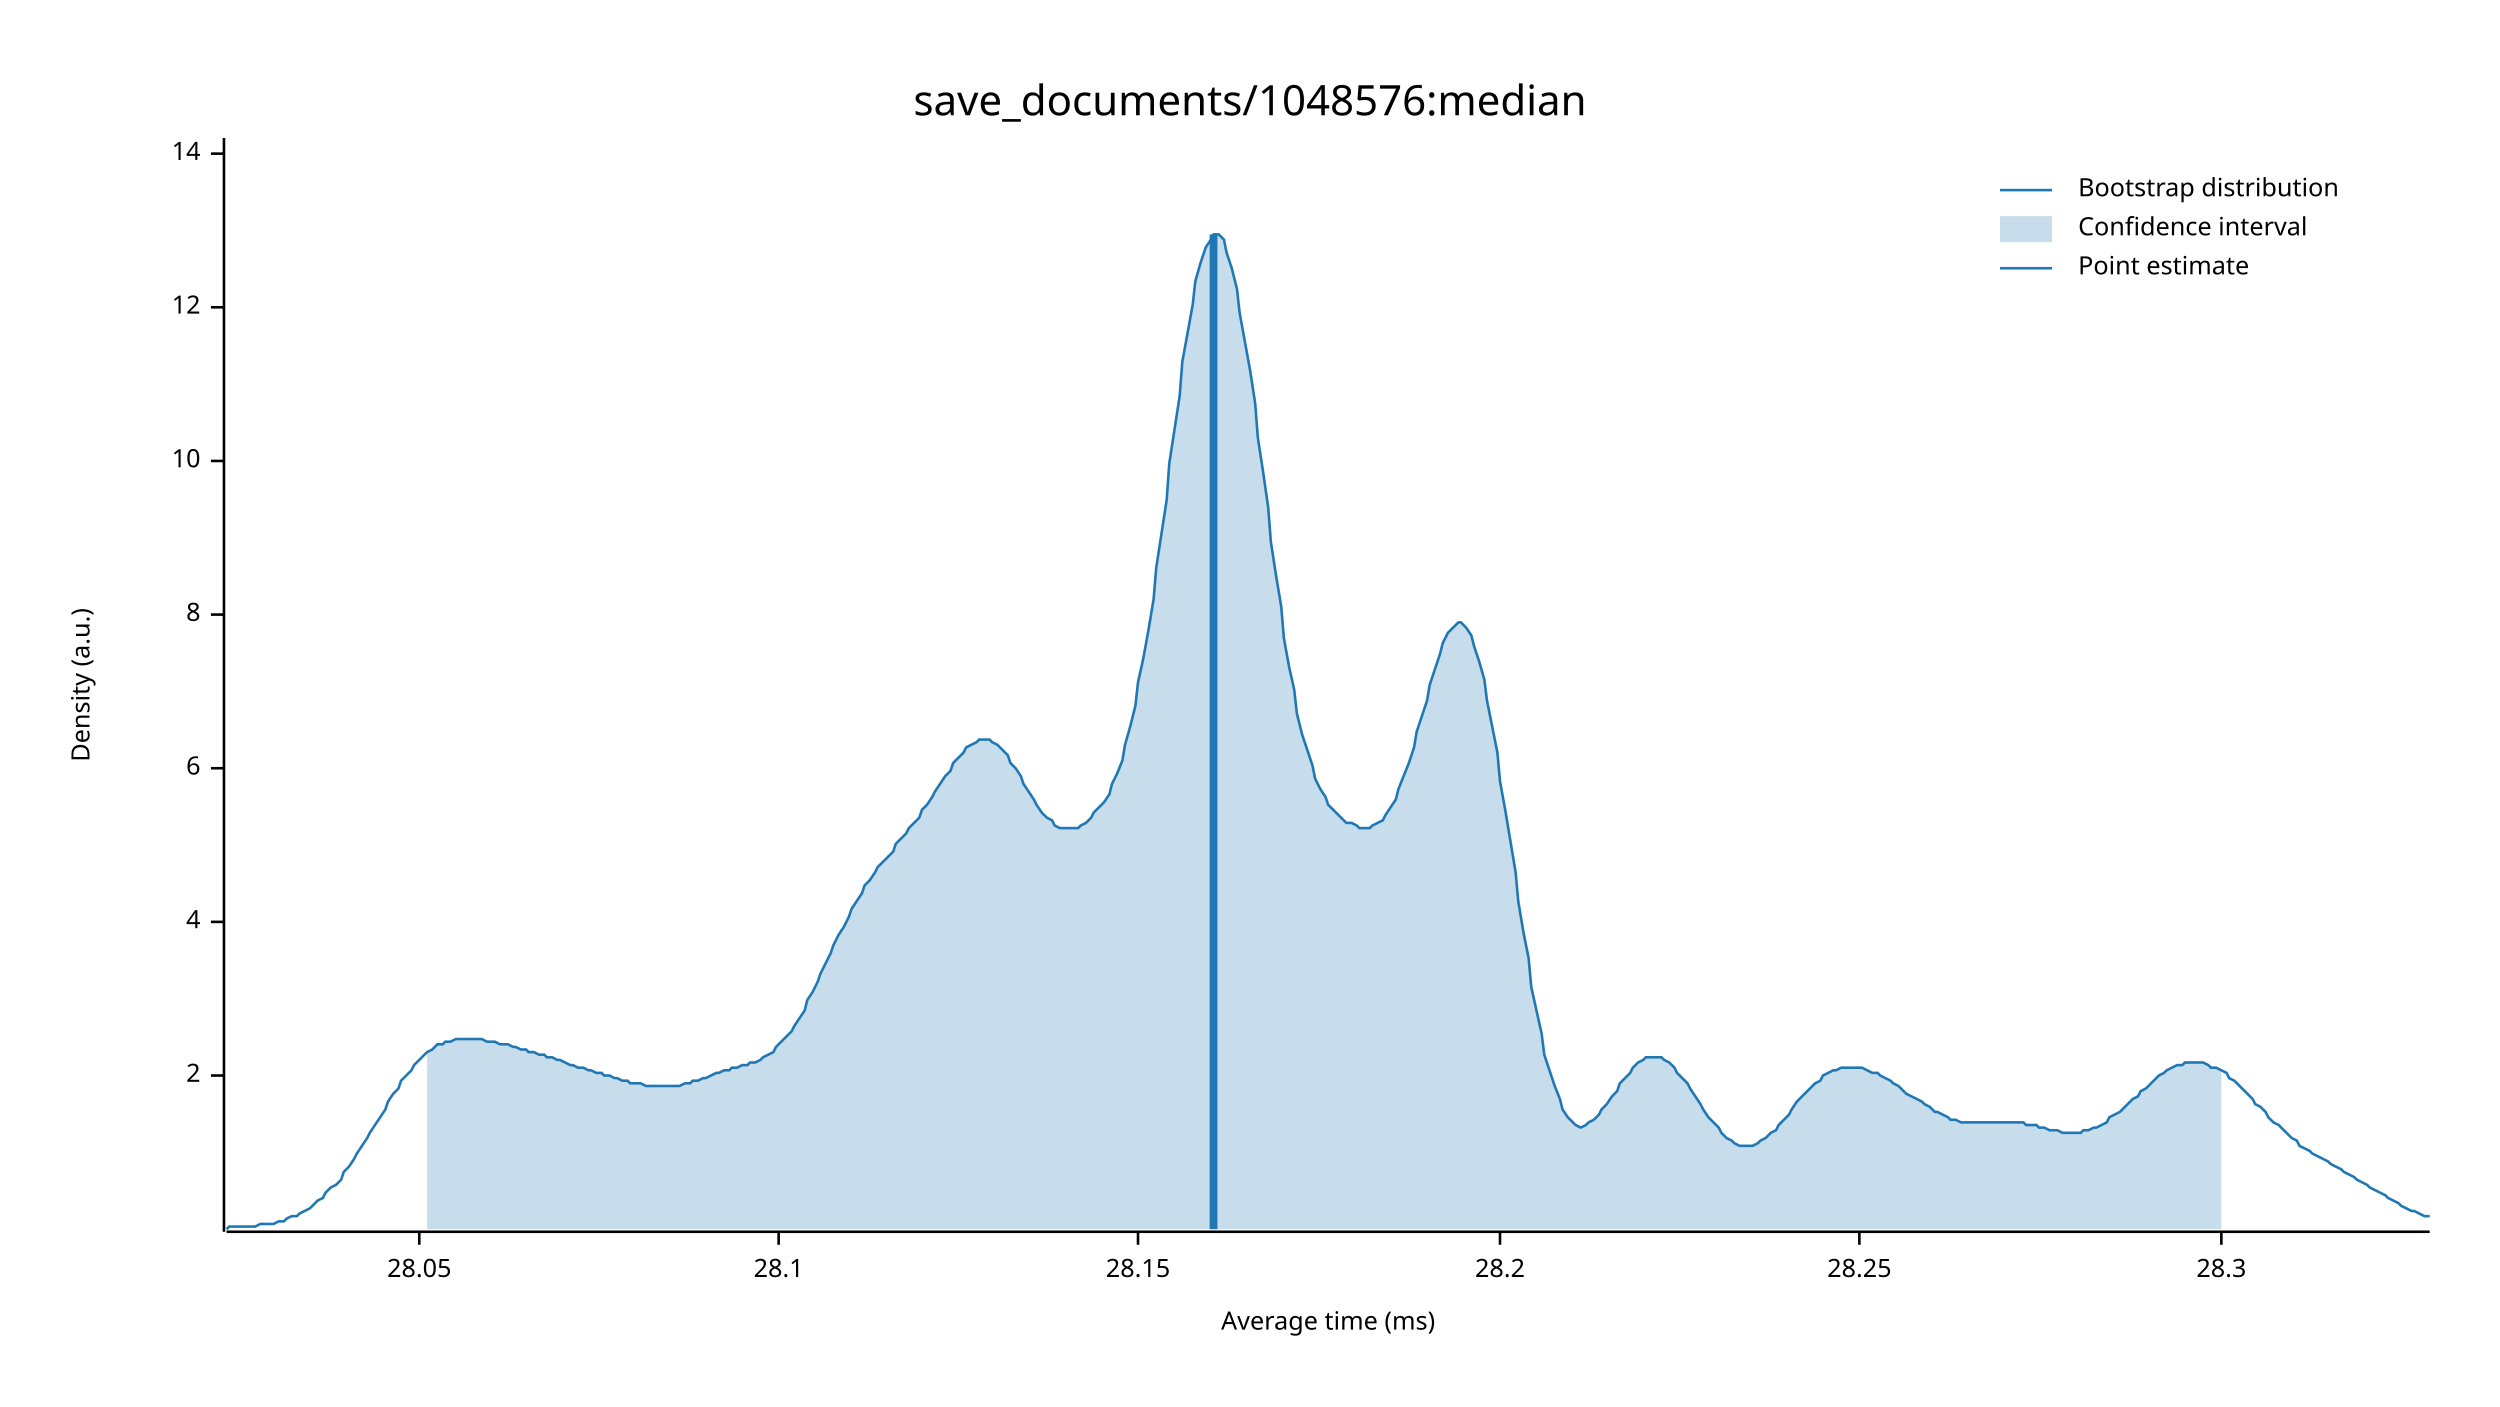
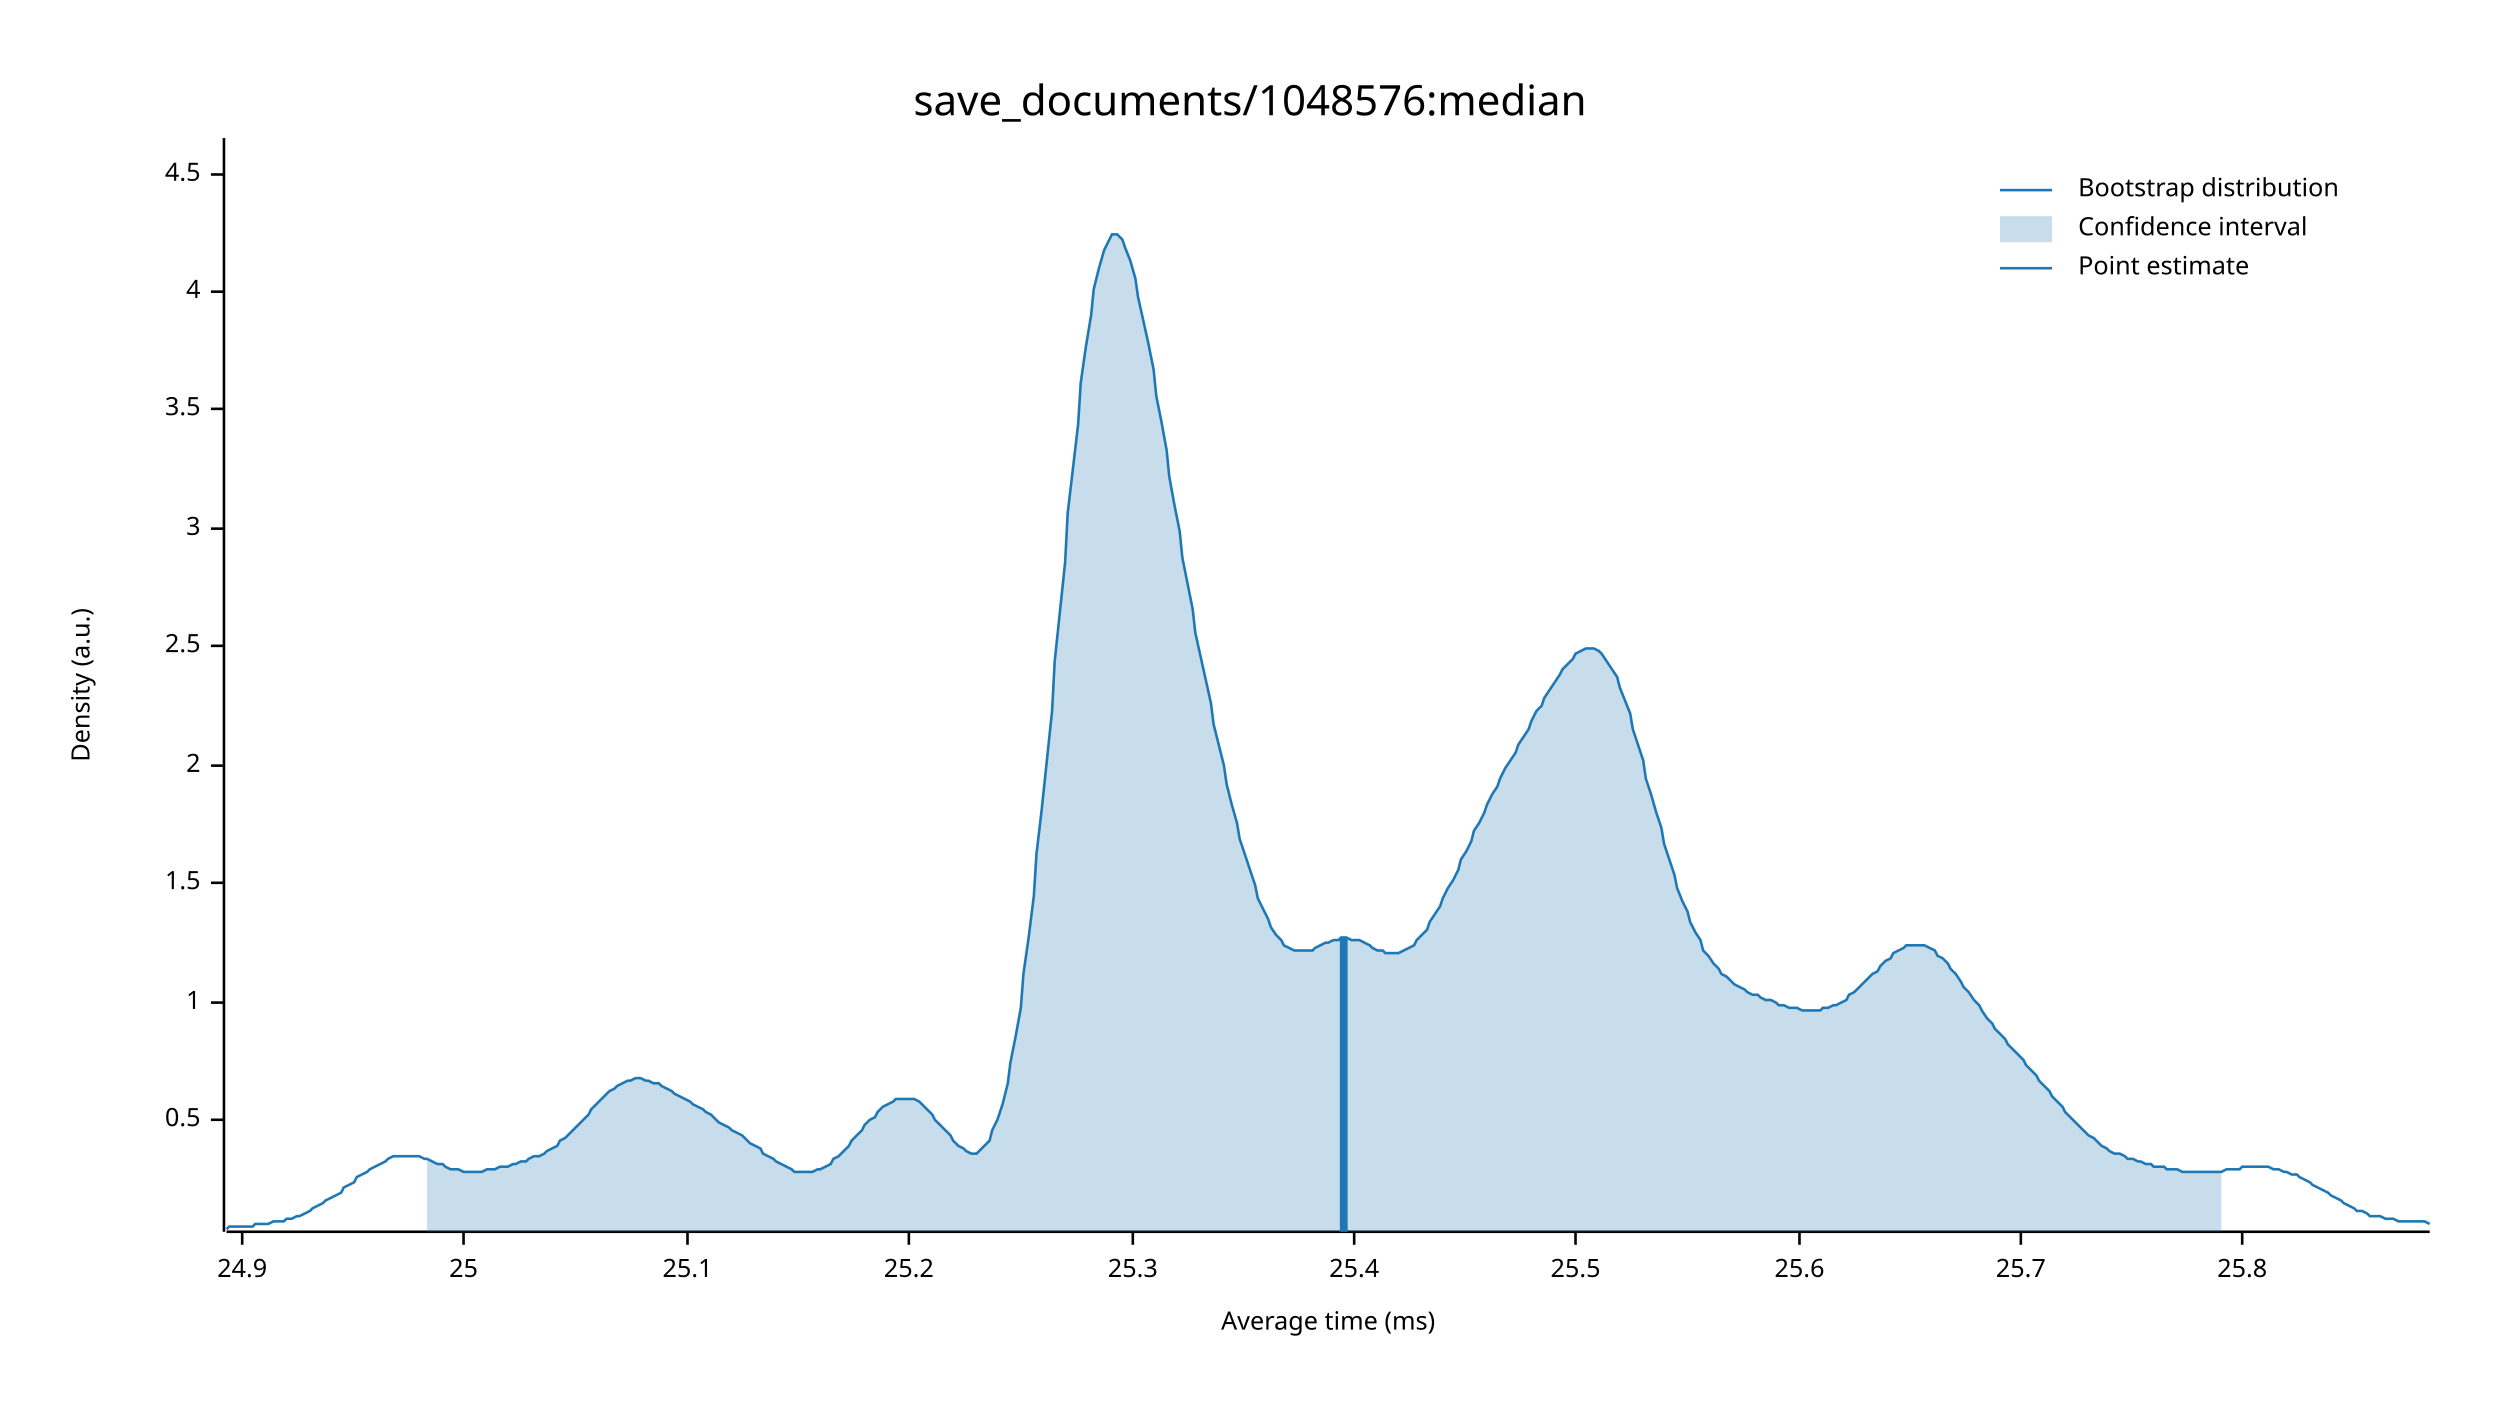
<svg xmlns="http://www.w3.org/2000/svg" width="960" height="540" viewBox="0 0 960 540">
  <text x="480" y="32" dy="0.76em" text-anchor="middle" font-family="sans-serif" font-size="16.129" opacity="1" fill="#000000">
save_documents/1048576:median
</text>
  <text x="27" y="263" dy="0.76em" text-anchor="middle" font-family="sans-serif" font-size="9.677" opacity="1" fill="#000000" transform="rotate(270, 27, 263)">
Density (a.u.)
</text>
  <text x="510" y="513" dy="-0.5ex" text-anchor="middle" font-family="sans-serif" font-size="9.677" opacity="1" fill="#000000">
Average time (ms)
</text>
  <polyline fill="none" opacity="1" stroke="#000000" stroke-width="1" points="86,53 86,473 " />
-   <text x="77" y="413" dy="0.5ex" text-anchor="end" font-family="sans-serif" font-size="9.677" opacity="1" fill="#000000">
+   <text x="77" y="430" dy="0.5ex" text-anchor="end" font-family="sans-serif" font-size="9.677" opacity="1" fill="#000000">
+ 0.5
+ </text>
+   <polyline fill="none" opacity="1" stroke="#000000" stroke-width="1" points="81,430 86,430 " />
+   <text x="77" y="385" dy="0.5ex" text-anchor="end" font-family="sans-serif" font-size="9.677" opacity="1" fill="#000000">
+ 1
+ </text>
+   <polyline fill="none" opacity="1" stroke="#000000" stroke-width="1" points="81,385 86,385 " />
+   <text x="77" y="339" dy="0.5ex" text-anchor="end" font-family="sans-serif" font-size="9.677" opacity="1" fill="#000000">
+ 1.5
+ </text>
+   <polyline fill="none" opacity="1" stroke="#000000" stroke-width="1" points="81,339 86,339 " />
+   <text x="77" y="294" dy="0.5ex" text-anchor="end" font-family="sans-serif" font-size="9.677" opacity="1" fill="#000000">
2
</text>
-   <polyline fill="none" opacity="1" stroke="#000000" stroke-width="1" points="81,413 86,413 " />
-   <text x="77" y="354" dy="0.5ex" text-anchor="end" font-family="sans-serif" font-size="9.677" opacity="1" fill="#000000">
+   <polyline fill="none" opacity="1" stroke="#000000" stroke-width="1" points="81,294 86,294 " />
+   <text x="77" y="248" dy="0.5ex" text-anchor="end" font-family="sans-serif" font-size="9.677" opacity="1" fill="#000000">
+ 2.5
+ </text>
+   <polyline fill="none" opacity="1" stroke="#000000" stroke-width="1" points="81,248 86,248 " />
+   <text x="77" y="203" dy="0.5ex" text-anchor="end" font-family="sans-serif" font-size="9.677" opacity="1" fill="#000000">
+ 3
+ </text>
+   <polyline fill="none" opacity="1" stroke="#000000" stroke-width="1" points="81,203 86,203 " />
+   <text x="77" y="157" dy="0.5ex" text-anchor="end" font-family="sans-serif" font-size="9.677" opacity="1" fill="#000000">
+ 3.5
+ </text>
+   <polyline fill="none" opacity="1" stroke="#000000" stroke-width="1" points="81,157 86,157 " />
+   <text x="77" y="112" dy="0.5ex" text-anchor="end" font-family="sans-serif" font-size="9.677" opacity="1" fill="#000000">
4
</text>
-   <polyline fill="none" opacity="1" stroke="#000000" stroke-width="1" points="81,354 86,354 " />
-   <text x="77" y="295" dy="0.5ex" text-anchor="end" font-family="sans-serif" font-size="9.677" opacity="1" fill="#000000">
- 6
+   <polyline fill="none" opacity="1" stroke="#000000" stroke-width="1" points="81,112 86,112 " />
+   <text x="77" y="67" dy="0.5ex" text-anchor="end" font-family="sans-serif" font-size="9.677" opacity="1" fill="#000000">
+ 4.5
</text>
-   <polyline fill="none" opacity="1" stroke="#000000" stroke-width="1" points="81,295 86,295 " />
-   <text x="77" y="236" dy="0.5ex" text-anchor="end" font-family="sans-serif" font-size="9.677" opacity="1" fill="#000000">
- 8
+   <polyline fill="none" opacity="1" stroke="#000000" stroke-width="1" points="81,67 86,67 " />
+   <polyline fill="none" opacity="1" stroke="#000000" stroke-width="1" points="87,473 933,473 " />
+   <text x="93" y="483" dy="0.76em" text-anchor="middle" font-family="sans-serif" font-size="9.677" opacity="1" fill="#000000">
+ 24.9
</text>
-   <polyline fill="none" opacity="1" stroke="#000000" stroke-width="1" points="81,236 86,236 " />
-   <text x="77" y="177" dy="0.5ex" text-anchor="end" font-family="sans-serif" font-size="9.677" opacity="1" fill="#000000">
- 10
+   <polyline fill="none" opacity="1" stroke="#000000" stroke-width="1" points="93,473 93,478 " />
+   <text x="178" y="483" dy="0.76em" text-anchor="middle" font-family="sans-serif" font-size="9.677" opacity="1" fill="#000000">
+ 25
</text>
-   <polyline fill="none" opacity="1" stroke="#000000" stroke-width="1" points="81,177 86,177 " />
-   <text x="77" y="118" dy="0.5ex" text-anchor="end" font-family="sans-serif" font-size="9.677" opacity="1" fill="#000000">
- 12
+   <polyline fill="none" opacity="1" stroke="#000000" stroke-width="1" points="178,473 178,478 " />
+   <text x="264" y="483" dy="0.76em" text-anchor="middle" font-family="sans-serif" font-size="9.677" opacity="1" fill="#000000">
+ 25.1
</text>
-   <polyline fill="none" opacity="1" stroke="#000000" stroke-width="1" points="81,118 86,118 " />
-   <text x="77" y="59" dy="0.5ex" text-anchor="end" font-family="sans-serif" font-size="9.677" opacity="1" fill="#000000">
- 14
+   <polyline fill="none" opacity="1" stroke="#000000" stroke-width="1" points="264,473 264,478 " />
+   <text x="349" y="483" dy="0.76em" text-anchor="middle" font-family="sans-serif" font-size="9.677" opacity="1" fill="#000000">
+ 25.2
</text>
-   <polyline fill="none" opacity="1" stroke="#000000" stroke-width="1" points="81,59 86,59 " />
-   <polyline fill="none" opacity="1" stroke="#000000" stroke-width="1" points="87,473 933,473 " />
-   <text x="161" y="483" dy="0.76em" text-anchor="middle" font-family="sans-serif" font-size="9.677" opacity="1" fill="#000000">
- 28.05
+   <polyline fill="none" opacity="1" stroke="#000000" stroke-width="1" points="349,473 349,478 " />
+   <text x="435" y="483" dy="0.76em" text-anchor="middle" font-family="sans-serif" font-size="9.677" opacity="1" fill="#000000">
+ 25.3
</text>
-   <polyline fill="none" opacity="1" stroke="#000000" stroke-width="1" points="161,473 161,478 " />
-   <text x="299" y="483" dy="0.76em" text-anchor="middle" font-family="sans-serif" font-size="9.677" opacity="1" fill="#000000">
- 28.1
+   <polyline fill="none" opacity="1" stroke="#000000" stroke-width="1" points="435,473 435,478 " />
+   <text x="520" y="483" dy="0.76em" text-anchor="middle" font-family="sans-serif" font-size="9.677" opacity="1" fill="#000000">
+ 25.4
</text>
-   <polyline fill="none" opacity="1" stroke="#000000" stroke-width="1" points="299,473 299,478 " />
-   <text x="437" y="483" dy="0.76em" text-anchor="middle" font-family="sans-serif" font-size="9.677" opacity="1" fill="#000000">
- 28.15
+   <polyline fill="none" opacity="1" stroke="#000000" stroke-width="1" points="520,473 520,478 " />
+   <text x="605" y="483" dy="0.76em" text-anchor="middle" font-family="sans-serif" font-size="9.677" opacity="1" fill="#000000">
+ 25.5
</text>
-   <polyline fill="none" opacity="1" stroke="#000000" stroke-width="1" points="437,473 437,478 " />
-   <text x="576" y="483" dy="0.76em" text-anchor="middle" font-family="sans-serif" font-size="9.677" opacity="1" fill="#000000">
- 28.2
+   <polyline fill="none" opacity="1" stroke="#000000" stroke-width="1" points="605,473 605,478 " />
+   <text x="691" y="483" dy="0.76em" text-anchor="middle" font-family="sans-serif" font-size="9.677" opacity="1" fill="#000000">
+ 25.6
</text>
-   <polyline fill="none" opacity="1" stroke="#000000" stroke-width="1" points="576,473 576,478 " />
-   <text x="714" y="483" dy="0.76em" text-anchor="middle" font-family="sans-serif" font-size="9.677" opacity="1" fill="#000000">
- 28.25
+   <polyline fill="none" opacity="1" stroke="#000000" stroke-width="1" points="691,473 691,478 " />
+   <text x="776" y="483" dy="0.76em" text-anchor="middle" font-family="sans-serif" font-size="9.677" opacity="1" fill="#000000">
+ 25.7
</text>
-   <polyline fill="none" opacity="1" stroke="#000000" stroke-width="1" points="714,473 714,478 " />
-   <text x="853" y="483" dy="0.76em" text-anchor="middle" font-family="sans-serif" font-size="9.677" opacity="1" fill="#000000">
- 28.3
+   <polyline fill="none" opacity="1" stroke="#000000" stroke-width="1" points="776,473 776,478 " />
+   <text x="861" y="483" dy="0.76em" text-anchor="middle" font-family="sans-serif" font-size="9.677" opacity="1" fill="#000000">
+ 25.8
</text>
-   <polyline fill="none" opacity="1" stroke="#000000" stroke-width="1" points="853,473 853,478 " />
-   <polyline fill="none" opacity="1" stroke="#1F78B4" stroke-width="1" points="87,472 88,471 90,471 92,471 93,471 95,471 97,471 98,471 100,470 102,470 103,470 105,470 107,469 109,469 110,468 112,467 114,467 115,466 117,465 119,464 120,463 122,461 124,460 125,458 127,456 129,455 131,453 132,450 134,448 136,445 137,443 139,440 141,437 142,435 144,432 146,429 148,426 149,423 151,420 153,418 154,415 156,413 158,411 159,409 161,407 163,405 164,404 166,403 168,401 170,401 171,400 173,400 175,399 176,399 178,399 180,399 181,399 183,399 185,399 187,400 188,400 190,400 192,401 193,401 195,401 197,402 198,402 200,403 202,403 203,404 205,404 207,405 209,405 210,406 212,406 214,407 215,407 217,408 219,409 220,409 222,410 224,410 226,411 227,411 229,412 231,412 232,413 234,413 236,414 237,414 239,415 241,415 242,416 244,416 246,416 248,417 249,417 251,417 253,417 254,417 256,417 258,417 259,417 261,417 263,416 265,416 266,415 268,415 270,414 271,414 273,413 275,412 276,412 278,411 280,411 281,410 283,410 285,409 287,409 288,408 290,408 292,407 293,406 295,405 297,404 298,402 300,400 302,398 304,396 305,394 307,391 309,388 310,384 312,381 314,377 315,374 317,370 319,366 320,363 322,359 324,356 326,352 327,349 329,346 331,343 332,340 334,338 336,335 337,333 339,331 341,329 343,327 344,324 346,322 348,320 349,318 351,316 353,314 354,311 356,309 358,306 359,304 361,301 363,298 365,296 366,293 368,291 370,289 371,287 373,286 375,285 376,284 378,284 380,284 381,285 383,286 385,288 387,290 388,293 390,295 392,298 393,301 395,304 397,307 398,309 400,312 402,314 404,315 405,317 407,318 409,318 410,318 412,318 414,318 415,317 417,316 419,314 420,312 422,310 424,308 426,305 427,301 429,297 431,292 432,286 434,279 436,271 437,262 439,253 441,242 443,230 444,218 446,205 448,192 449,178 451,165 453,152 454,139 456,128 458,117 459,108 461,101 463,95 465,92 466,90 468,90 470,92 471,97 473,103 475,111 476,120 478,131 480,142 482,155 483,168 485,181 487,195 488,208 490,221 492,233 493,245 495,256 497,265 498,274 500,282 502,288 504,294 505,299 507,303 509,306 510,309 512,311 514,313 515,314 517,316 519,316 521,317 522,318 524,318 526,318 527,317 529,316 531,315 532,313 534,310 536,307 537,303 539,298 541,293 543,287 544,281 546,275 548,269 549,263 551,257 553,251 554,247 556,243 558,241 560,239 561,239 563,241 565,244 566,248 568,254 570,261 571,269 573,279 575,289 576,300 578,311 580,323 582,335 583,346 585,358 587,368 588,379 590,388 592,397 593,405 595,411 597,417 599,422 600,426 602,429 604,431 605,432 607,433 609,432 610,431 612,430 614,428 615,426 617,424 619,421 621,419 622,416 624,414 626,412 627,410 629,408 631,407 632,406 634,406 636,406 638,406 639,407 641,408 643,410 644,412 646,414 648,416 649,418 651,421 653,424 654,426 656,429 658,431 660,433 661,435 663,437 665,438 666,439 668,440 670,440 671,440 673,440 675,439 676,438 678,437 680,435 682,434 683,432 685,430 687,428 688,426 690,423 692,421 693,420 695,418 697,416 699,415 700,413 702,412 704,411 705,411 707,410 709,410 710,410 712,410 714,410 715,410 717,411 719,412 721,412 722,413 724,414 726,415 727,416 729,417 731,419 732,420 734,421 736,422 738,423 739,424 741,425 743,427 744,427 746,428 748,429 749,430 751,430 753,431 754,431 756,431 758,431 760,431 761,431 763,431 765,431 766,431 768,431 770,431 771,431 773,431 775,431 777,431 778,432 780,432 782,432 783,433 785,433 787,434 788,434 790,434 792,435 793,435 795,435 797,435 799,435 800,434 802,434 804,433 805,433 807,432 809,431 810,429 812,428 814,427 816,425 817,424 819,422 821,421 822,419 824,418 826,416 827,415 829,413 831,412 832,411 834,410 836,409 838,409 839,408 841,408 843,408 844,408 846,408 848,409 849,410 851,410 853,411 855,412 856,414 858,415 860,417 861,418 863,420 865,422 866,424 868,425 870,427 871,429 873,431 875,432 877,434 878,435 880,437 882,438 883,440 885,441 887,442 888,443 890,444 892,445 894,446 895,447 897,448 899,449 900,450 902,451 904,452 905,453 907,454 909,455 910,456 912,457 914,458 916,459 917,460 919,461 921,462 922,463 924,464 926,465 927,465 929,466 931,467 933,467 " />
-   <polygon opacity="0.25" fill="#1F78B4" points="164,404 166,403 168,401 170,401 171,400 173,400 175,399 176,399 178,399 180,399 181,399 183,399 185,399 187,400 188,400 190,400 192,401 193,401 195,401 197,402 198,402 200,403 202,403 203,404 205,404 207,405 209,405 210,406 212,406 214,407 215,407 217,408 219,409 220,409 222,410 224,410 226,411 227,411 229,412 231,412 232,413 234,413 236,414 237,414 239,415 241,415 242,416 244,416 246,416 248,417 249,417 251,417 253,417 254,417 256,417 258,417 259,417 261,417 263,416 265,416 266,415 268,415 270,414 271,414 273,413 275,412 276,412 278,411 280,411 281,410 283,410 285,409 287,409 288,408 290,408 292,407 293,406 295,405 297,404 298,402 300,400 302,398 304,396 305,394 307,391 309,388 310,384 312,381 314,377 315,374 317,370 319,366 320,363 322,359 324,356 326,352 327,349 329,346 331,343 332,340 334,338 336,335 337,333 339,331 341,329 343,327 344,324 346,322 348,320 349,318 351,316 353,314 354,311 356,309 358,306 359,304 361,301 363,298 365,296 366,293 368,291 370,289 371,287 373,286 375,285 376,284 378,284 380,284 381,285 383,286 385,288 387,290 388,293 390,295 392,298 393,301 395,304 397,307 398,309 400,312 402,314 404,315 405,317 407,318 409,318 410,318 412,318 414,318 415,317 417,316 419,314 420,312 422,310 424,308 426,305 427,301 429,297 431,292 432,286 434,279 436,271 437,262 439,253 441,242 443,230 444,218 446,205 448,192 449,178 451,165 453,152 454,139 456,128 458,117 459,108 461,101 463,95 465,92 466,90 468,90 470,92 471,97 473,103 475,111 476,120 478,131 480,142 482,155 483,168 485,181 487,195 488,208 490,221 492,233 493,245 495,256 497,265 498,274 500,282 502,288 504,294 505,299 507,303 509,306 510,309 512,311 514,313 515,314 517,316 519,316 521,317 522,318 524,318 526,318 527,317 529,316 531,315 532,313 534,310 536,307 537,303 539,298 541,293 543,287 544,281 546,275 548,269 549,263 551,257 553,251 554,247 556,243 558,241 560,239 561,239 563,241 565,244 566,248 568,254 570,261 571,269 573,279 575,289 576,300 578,311 580,323 582,335 583,346 585,358 587,368 588,379 590,388 592,397 593,405 595,411 597,417 599,422 600,426 602,429 604,431 605,432 607,433 609,432 610,431 612,430 614,428 615,426 617,424 619,421 621,419 622,416 624,414 626,412 627,410 629,408 631,407 632,406 634,406 636,406 638,406 639,407 641,408 643,410 644,412 646,414 648,416 649,418 651,421 653,424 654,426 656,429 658,431 660,433 661,435 663,437 665,438 666,439 668,440 670,440 671,440 673,440 675,439 676,438 678,437 680,435 682,434 683,432 685,430 687,428 688,426 690,423 692,421 693,420 695,418 697,416 699,415 700,413 702,412 704,411 705,411 707,410 709,410 710,410 712,410 714,410 715,410 717,411 719,412 721,412 722,413 724,414 726,415 727,416 729,417 731,419 732,420 734,421 736,422 738,423 739,424 741,425 743,427 744,427 746,428 748,429 749,430 751,430 753,431 754,431 756,431 758,431 760,431 761,431 763,431 765,431 766,431 768,431 770,431 771,431 773,431 775,431 777,431 778,432 780,432 782,432 783,433 785,433 787,434 788,434 790,434 792,435 793,435 795,435 797,435 799,435 800,434 802,434 804,433 805,433 807,432 809,431 810,429 812,428 814,427 816,425 817,424 819,422 821,421 822,419 824,418 826,416 827,415 829,413 831,412 832,411 834,410 836,409 838,409 839,408 841,408 843,408 844,408 846,408 848,409 849,410 851,410 853,411 853,472 164,472 " />
-   <polyline fill="none" opacity="1" stroke="#1F78B4" stroke-width="3" points="466,472 466,90 " />
+   <polyline fill="none" opacity="1" stroke="#000000" stroke-width="1" points="861,473 861,478 " />
+   <polyline fill="none" opacity="1" stroke="#1F78B4" stroke-width="1" points="87,472 88,471 90,471 92,471 93,471 95,471 97,471 98,470 100,470 102,470 103,470 105,469 107,469 109,469 110,468 112,468 114,467 115,467 117,466 119,465 120,464 122,463 124,462 125,461 127,460 129,459 131,458 132,456 134,455 136,454 137,452 139,451 141,450 142,449 144,448 146,447 148,446 149,445 151,444 153,444 154,444 156,444 158,444 159,444 161,444 163,445 164,445 166,446 168,447 170,447 171,448 173,449 175,449 176,449 178,450 180,450 181,450 183,450 185,450 187,449 188,449 190,449 192,448 193,448 195,448 197,447 198,447 200,446 202,446 203,445 205,444 207,444 209,443 210,442 212,441 214,440 215,438 217,437 219,435 220,434 222,432 224,430 226,428 227,426 229,424 231,422 232,421 234,419 236,418 237,417 239,416 241,415 242,415 244,414 246,414 248,415 249,415 251,416 253,416 254,417 256,418 258,419 259,420 261,421 263,422 265,423 266,424 268,425 270,426 271,427 273,428 275,430 276,431 278,432 280,433 281,434 283,435 285,436 287,438 288,439 290,440 292,441 293,443 295,444 297,445 298,446 300,447 302,448 304,449 305,450 307,450 309,450 310,450 312,450 314,449 315,449 317,448 319,447 320,445 322,444 324,442 326,440 327,438 329,436 331,434 332,432 334,430 336,429 337,427 339,425 341,424 343,423 344,422 346,422 348,422 349,422 351,422 353,423 354,424 356,426 358,428 359,430 361,432 363,434 365,436 366,438 368,440 370,441 371,442 373,443 375,443 376,442 378,440 380,438 381,434 383,430 385,424 387,416 388,408 390,398 392,387 393,374 395,360 397,344 398,328 400,311 402,292 404,273 405,254 407,235 409,216 410,197 412,180 414,163 415,147 417,133 419,121 420,111 422,103 424,96 426,92 427,90 429,90 431,92 432,95 434,100 436,107 437,114 439,123 441,132 443,142 444,152 446,162 448,173 449,183 451,194 453,204 454,214 456,224 458,234 459,243 461,252 463,261 465,270 466,278 468,286 470,294 471,301 473,309 475,316 476,322 478,328 480,334 482,340 483,345 485,349 487,353 488,356 490,359 492,361 493,363 495,364 497,365 498,365 500,365 502,365 504,365 505,364 507,363 509,362 510,362 512,361 514,361 515,360 517,360 519,361 521,361 522,361 524,362 526,363 527,364 529,365 531,365 532,366 534,366 536,366 537,366 539,365 541,364 543,363 544,361 546,359 548,357 549,354 551,351 553,348 554,345 556,341 558,338 560,334 561,330 563,327 565,323 566,319 568,316 570,312 571,309 573,305 575,302 576,299 578,295 580,292 582,289 583,286 585,283 587,280 588,277 590,273 592,271 593,268 595,265 597,262 599,259 600,257 602,255 604,253 605,251 607,250 609,249 610,249 612,249 614,250 615,251 617,254 619,257 621,260 622,264 624,269 626,274 627,280 629,286 631,292 632,299 634,305 636,312 638,318 639,324 641,330 643,336 644,341 646,346 648,350 649,354 651,358 653,361 654,365 656,367 658,370 660,372 661,374 663,375 665,377 666,378 668,379 670,380 671,381 673,382 675,382 676,383 678,384 680,384 682,385 683,386 685,386 687,387 688,387 690,387 692,388 693,388 695,388 697,388 699,388 700,387 702,387 704,386 705,386 707,385 709,384 710,382 712,381 714,379 715,378 717,376 719,374 721,373 722,371 724,369 726,368 727,366 729,365 731,364 732,363 734,363 736,363 738,363 739,363 741,364 743,365 744,367 746,368 748,370 749,372 751,374 753,377 754,379 756,381 758,384 760,386 761,388 763,391 765,393 766,395 768,397 770,399 771,401 773,403 775,405 777,407 778,409 780,411 782,413 783,415 785,417 787,419 788,421 790,423 792,425 793,427 795,429 797,431 799,433 800,434 802,436 804,437 805,438 807,440 809,441 810,442 812,443 814,443 816,444 817,445 819,445 821,446 822,446 824,447 826,447 827,448 829,448 831,448 832,449 834,449 836,449 838,450 839,450 841,450 843,450 844,450 846,450 848,450 849,450 851,450 853,450 855,449 856,449 858,449 860,449 861,448 863,448 865,448 866,448 868,448 870,448 871,448 873,449 875,449 877,450 878,450 880,451 882,451 883,452 885,453 887,454 888,455 890,456 892,457 894,458 895,459 897,460 899,461 900,462 902,463 904,464 905,465 907,465 909,466 910,467 912,467 914,467 916,468 917,468 919,468 921,469 922,469 924,469 926,469 927,469 929,469 931,469 933,470 " />
+   <polygon opacity="0.25" fill="#1F78B4" points="164,445 166,446 168,447 170,447 171,448 173,449 175,449 176,449 178,450 180,450 181,450 183,450 185,450 187,449 188,449 190,449 192,448 193,448 195,448 197,447 198,447 200,446 202,446 203,445 205,444 207,444 209,443 210,442 212,441 214,440 215,438 217,437 219,435 220,434 222,432 224,430 226,428 227,426 229,424 231,422 232,421 234,419 236,418 237,417 239,416 241,415 242,415 244,414 246,414 248,415 249,415 251,416 253,416 254,417 256,418 258,419 259,420 261,421 263,422 265,423 266,424 268,425 270,426 271,427 273,428 275,430 276,431 278,432 280,433 281,434 283,435 285,436 287,438 288,439 290,440 292,441 293,443 295,444 297,445 298,446 300,447 302,448 304,449 305,450 307,450 309,450 310,450 312,450 314,449 315,449 317,448 319,447 320,445 322,444 324,442 326,440 327,438 329,436 331,434 332,432 334,430 336,429 337,427 339,425 341,424 343,423 344,422 346,422 348,422 349,422 351,422 353,423 354,424 356,426 358,428 359,430 361,432 363,434 365,436 366,438 368,440 370,441 371,442 373,443 375,443 376,442 378,440 380,438 381,434 383,430 385,424 387,416 388,408 390,398 392,387 393,374 395,360 397,344 398,328 400,311 402,292 404,273 405,254 407,235 409,216 410,197 412,180 414,163 415,147 417,133 419,121 420,111 422,103 424,96 426,92 427,90 429,90 431,92 432,95 434,100 436,107 437,114 439,123 441,132 443,142 444,152 446,162 448,173 449,183 451,194 453,204 454,214 456,224 458,234 459,243 461,252 463,261 465,270 466,278 468,286 470,294 471,301 473,309 475,316 476,322 478,328 480,334 482,340 483,345 485,349 487,353 488,356 490,359 492,361 493,363 495,364 497,365 498,365 500,365 502,365 504,365 505,364 507,363 509,362 510,362 512,361 514,361 515,360 517,360 519,361 521,361 522,361 524,362 526,363 527,364 529,365 531,365 532,366 534,366 536,366 537,366 539,365 541,364 543,363 544,361 546,359 548,357 549,354 551,351 553,348 554,345 556,341 558,338 560,334 561,330 563,327 565,323 566,319 568,316 570,312 571,309 573,305 575,302 576,299 578,295 580,292 582,289 583,286 585,283 587,280 588,277 590,273 592,271 593,268 595,265 597,262 599,259 600,257 602,255 604,253 605,251 607,250 609,249 610,249 612,249 614,250 615,251 617,254 619,257 621,260 622,264 624,269 626,274 627,280 629,286 631,292 632,299 634,305 636,312 638,318 639,324 641,330 643,336 644,341 646,346 648,350 649,354 651,358 653,361 654,365 656,367 658,370 660,372 661,374 663,375 665,377 666,378 668,379 670,380 671,381 673,382 675,382 676,383 678,384 680,384 682,385 683,386 685,386 687,387 688,387 690,387 692,388 693,388 695,388 697,388 699,388 700,387 702,387 704,386 705,386 707,385 709,384 710,382 712,381 714,379 715,378 717,376 719,374 721,373 722,371 724,369 726,368 727,366 729,365 731,364 732,363 734,363 736,363 738,363 739,363 741,364 743,365 744,367 746,368 748,370 749,372 751,374 753,377 754,379 756,381 758,384 760,386 761,388 763,391 765,393 766,395 768,397 770,399 771,401 773,403 775,405 777,407 778,409 780,411 782,413 783,415 785,417 787,419 788,421 790,423 792,425 793,427 795,429 797,431 799,433 800,434 802,436 804,437 805,438 807,440 809,441 810,442 812,443 814,443 816,444 817,445 819,445 821,446 822,446 824,447 826,447 827,448 829,448 831,448 832,449 834,449 836,449 838,450 839,450 841,450 843,450 844,450 846,450 848,450 849,450 851,450 853,450 853,473 164,473 " />
+   <polyline fill="none" opacity="1" stroke="#1F78B4" stroke-width="3" points="516,473 516,360 " />
  <text x="798" y="68" dy="0.76em" text-anchor="start" font-family="sans-serif" font-size="9.677" opacity="1" fill="#000000">
Bootstrap distribution
</text>
  <text x="798" y="83" dy="0.76em" text-anchor="start" font-family="sans-serif" font-size="9.677" opacity="1" fill="#000000">
Confidence interval
</text>
  <text x="798" y="98" dy="0.76em" text-anchor="start" font-family="sans-serif" font-size="9.677" opacity="1" fill="#000000">
Point estimate
</text>
  <polyline fill="none" opacity="1" stroke="#1F78B4" stroke-width="1" points="768,73 788,73 " />
  <rect x="768" y="83" width="20" height="10" opacity="0.25" fill="#1F78B4" stroke="none" />
  <polyline fill="none" opacity="1" stroke="#1F78B4" stroke-width="1" points="768,103 788,103 " />
</svg>
